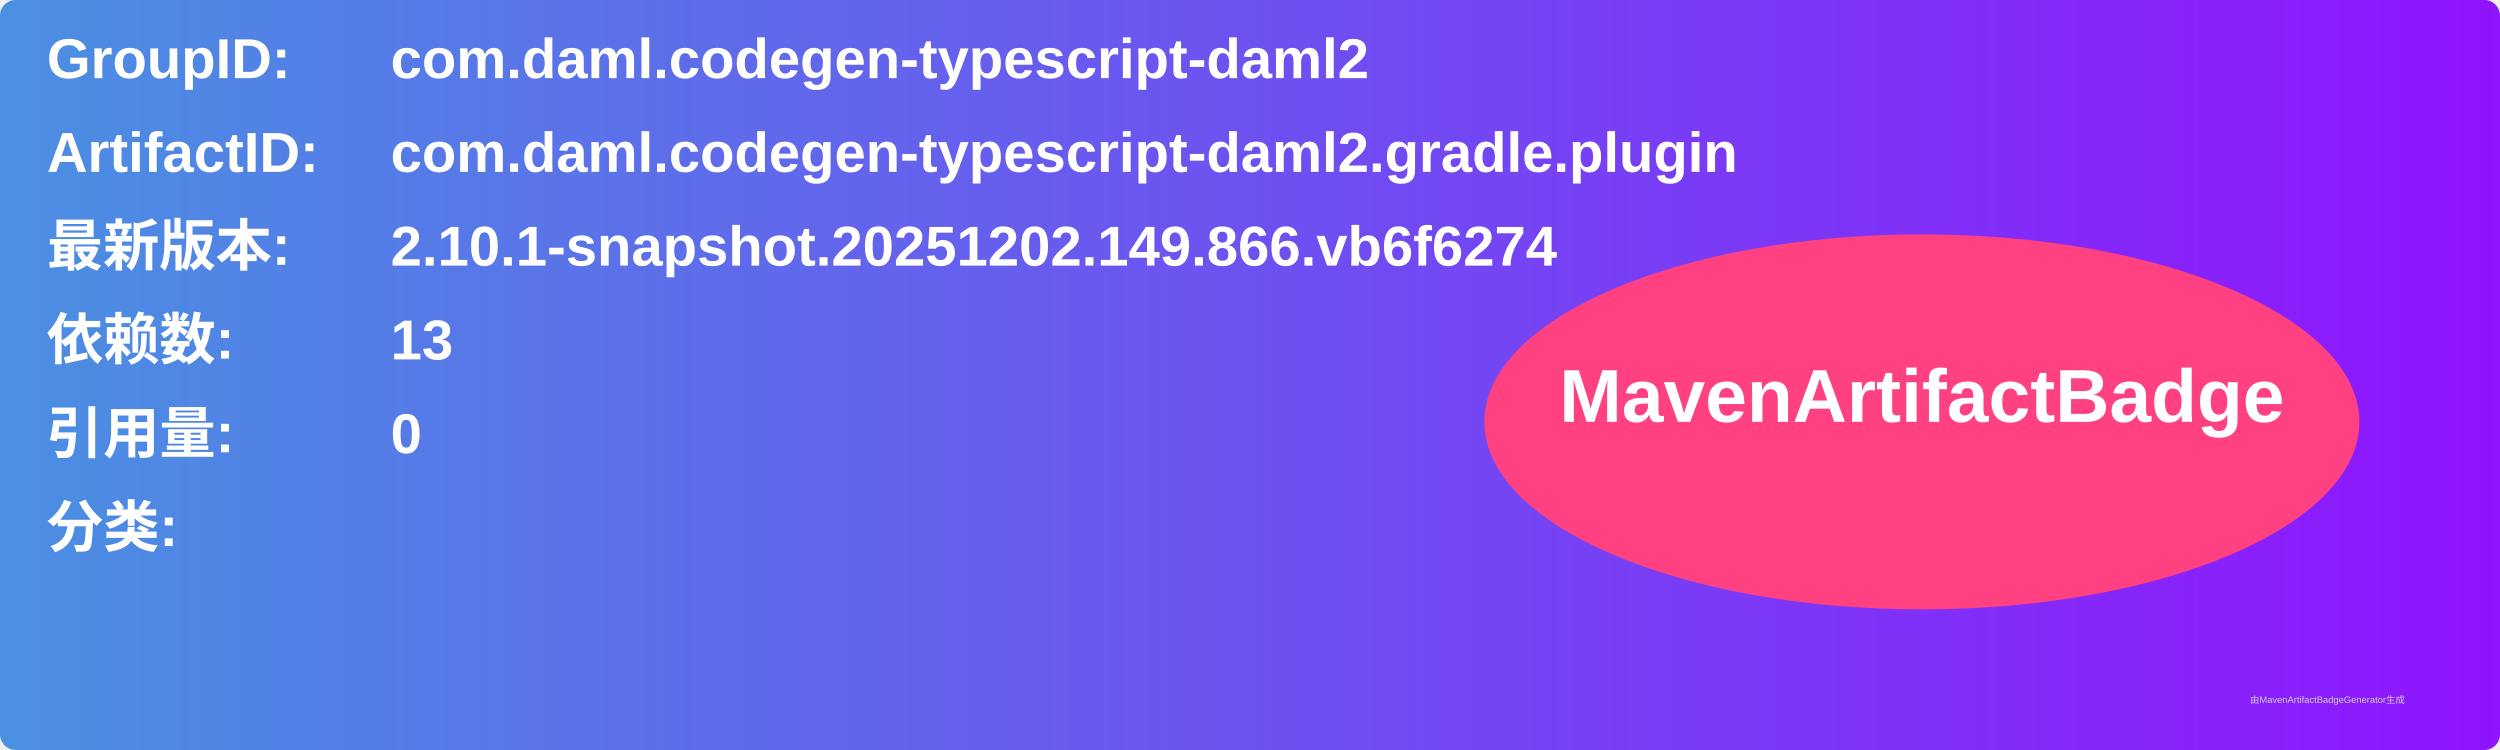
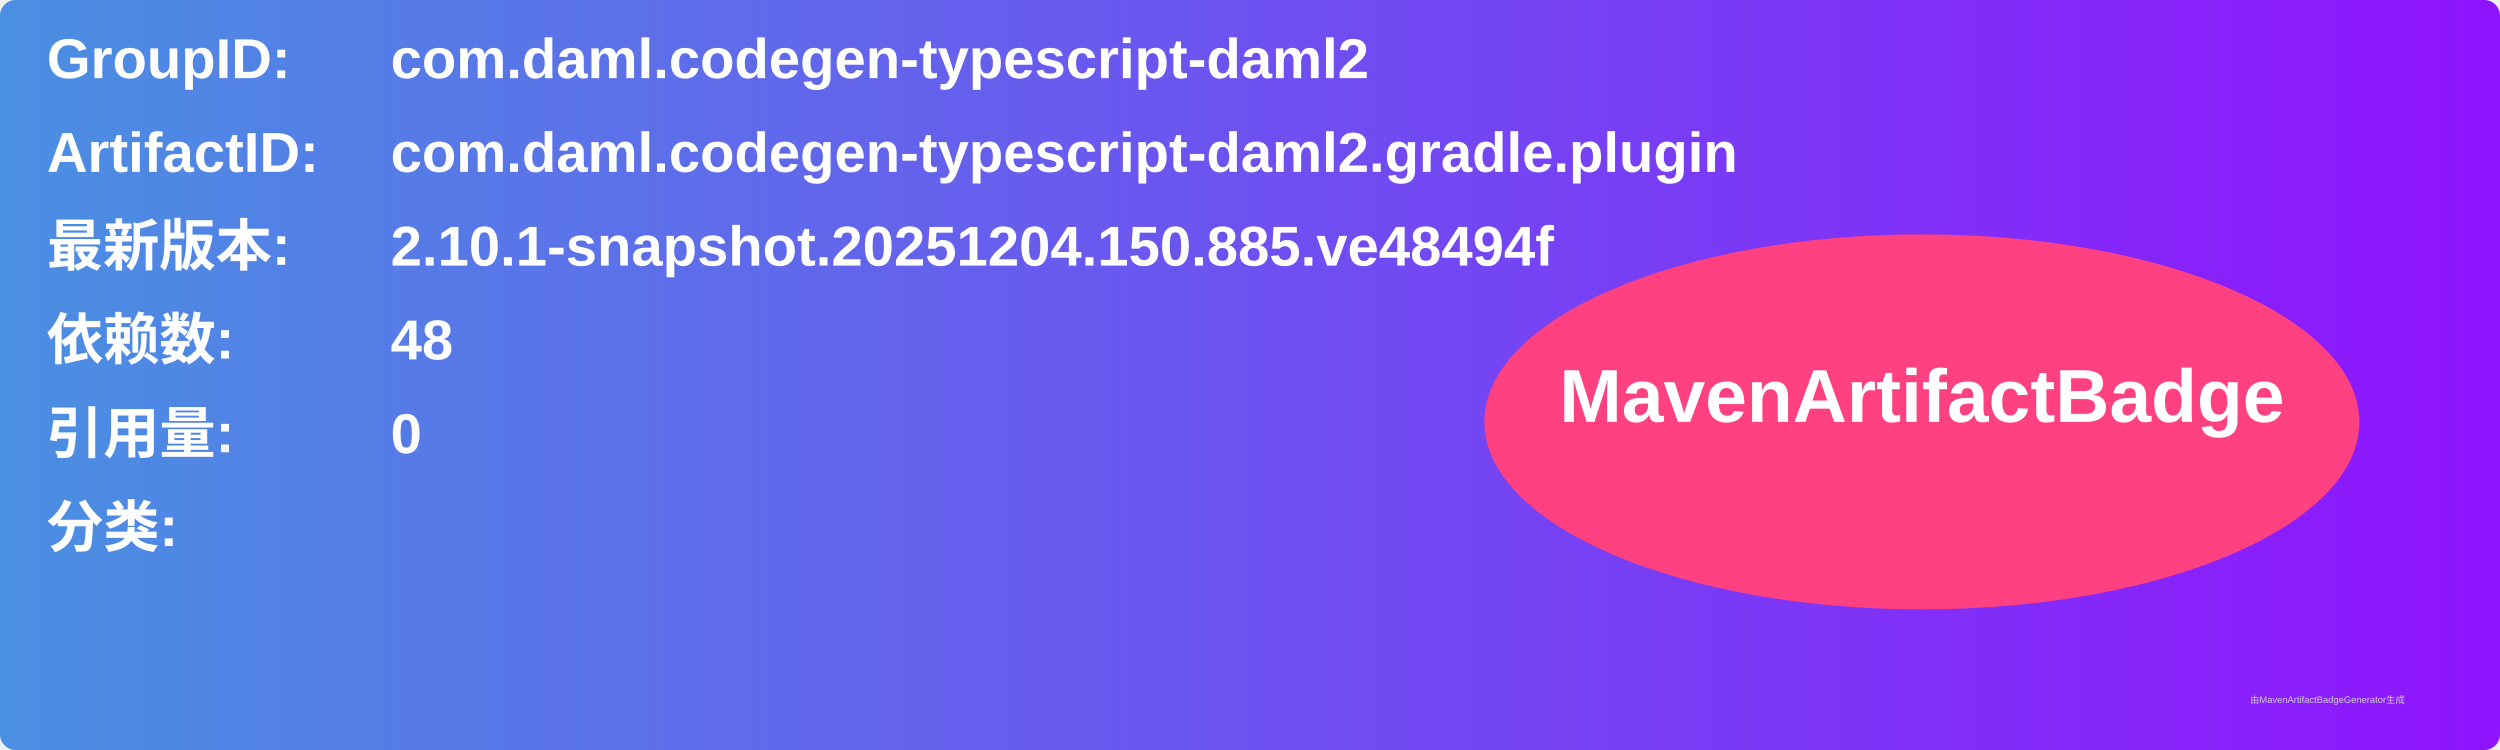
<svg xmlns="http://www.w3.org/2000/svg" width="800" height="240" viewBox="0 0 800 240">
  <linearGradient id="grad" x1="0%" y1="0%" x2="100%" y2="0%">
    <stop offset="0%" stop-color="#4a90e2" />
    <stop offset="100%" stop-color="#9013fe" />
  </linearGradient>
  <rect width="100%" height="100%" rx="5" ry="5" fill="url(#grad)" />
  <g transform="translate(15, 15)">
    <text x="0" y="10" font-family="Arial" font-size="18" fill="white" font-weight="bold" width="260">GroupID:</text>
    <text x="110" y="10" font-family="Arial" font-size="18" fill="white" font-weight="bold" width="460">com.daml.codegen-typescript-daml2</text>
    <text x="0" y="40" font-family="Arial" font-size="18" fill="white" font-weight="bold" width="260">ArtifactID:</text>
    <text x="110" y="40" font-family="Arial" font-size="18" fill="white" font-weight="bold" width="460">com.daml.codegen-typescript-daml2.gradle.plugin</text>
    <text x="0" y="70" font-family="Arial" font-size="18" fill="white" font-weight="bold">最新版本:</text>
    <text x="110" y="70" font-family="Arial" font-size="18" fill="white" font-weight="bold">
-       <tspan font-weight="bold">2.10.1-snapshot.20251202.149.866.vb6f6274</tspan>
+       <tspan font-weight="bold">2.10.1-snapshot.20251204.150.885.ve48494f</tspan>
    </text>
    <text x="0" y="100" font-family="Arial" font-size="18" fill="white" font-weight="bold">依赖数: </text>
    <text x="110" y="100" font-family="Arial" font-size="18" fill="white">
-       <tspan font-weight="bold">13</tspan>
+       <tspan font-weight="bold">48</tspan>
    </text>
    <text x="0" y="130" font-family="Arial" font-size="18" fill="white" font-weight="bold">引用量: </text>
    <text x="110" y="130" font-family="Arial" font-size="18" fill="white">
      <tspan font-weight="bold">0</tspan>
    </text>
    <text x="0" y="160" font-family="Arial" font-size="18" fill="white" font-weight="bold">分类:</text>
    <text x="10" y="190" font-family="Arial" font-size="10" fill="white">
      <tspan font-weight="bold" />
    </text>
    <ellipse cx="600" cy="120" rx="140" ry="60" fill="#ff4081" />
    <text x="600" y="120" text-anchor="middle" font-family="Arial" font-size="24" fill="white" font-weight="bold">MavenArtifactBadge</text>
  </g>
  <text x="720" y="225" font-family="Arial" font-size="3" fill="#d0d0d0">由MavenArtifactBadgeGenerator生成</text>
</svg>
